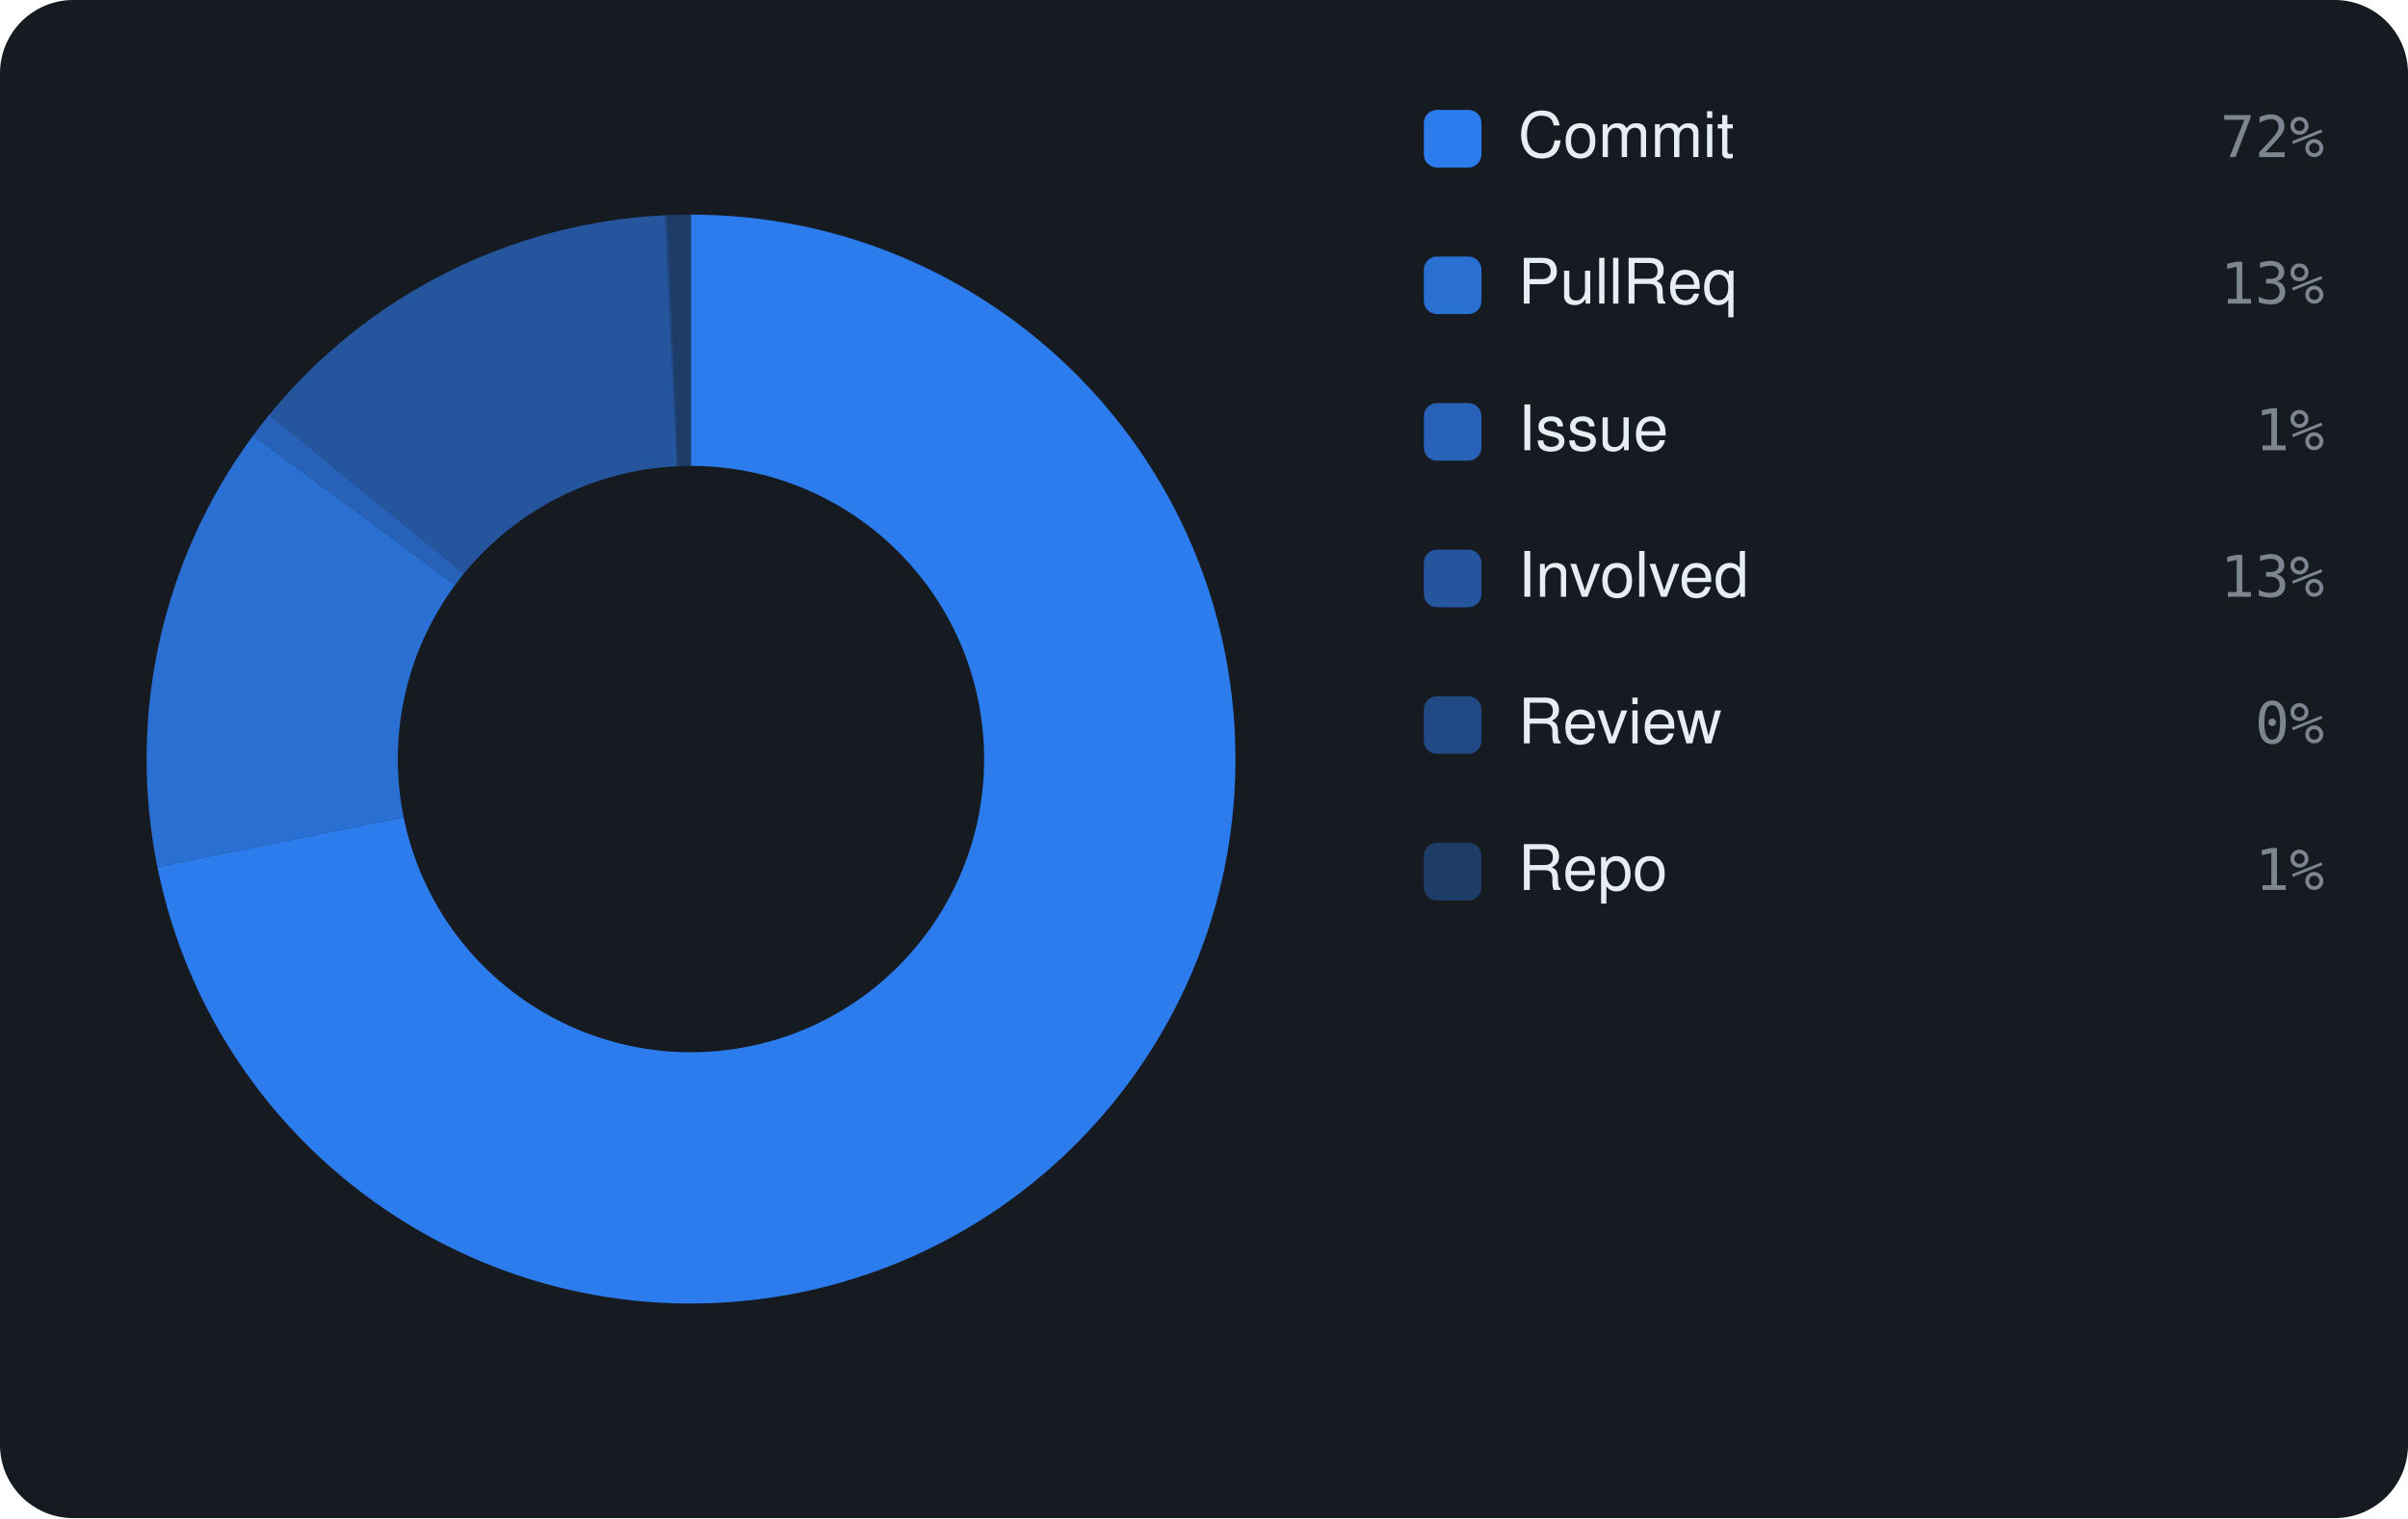
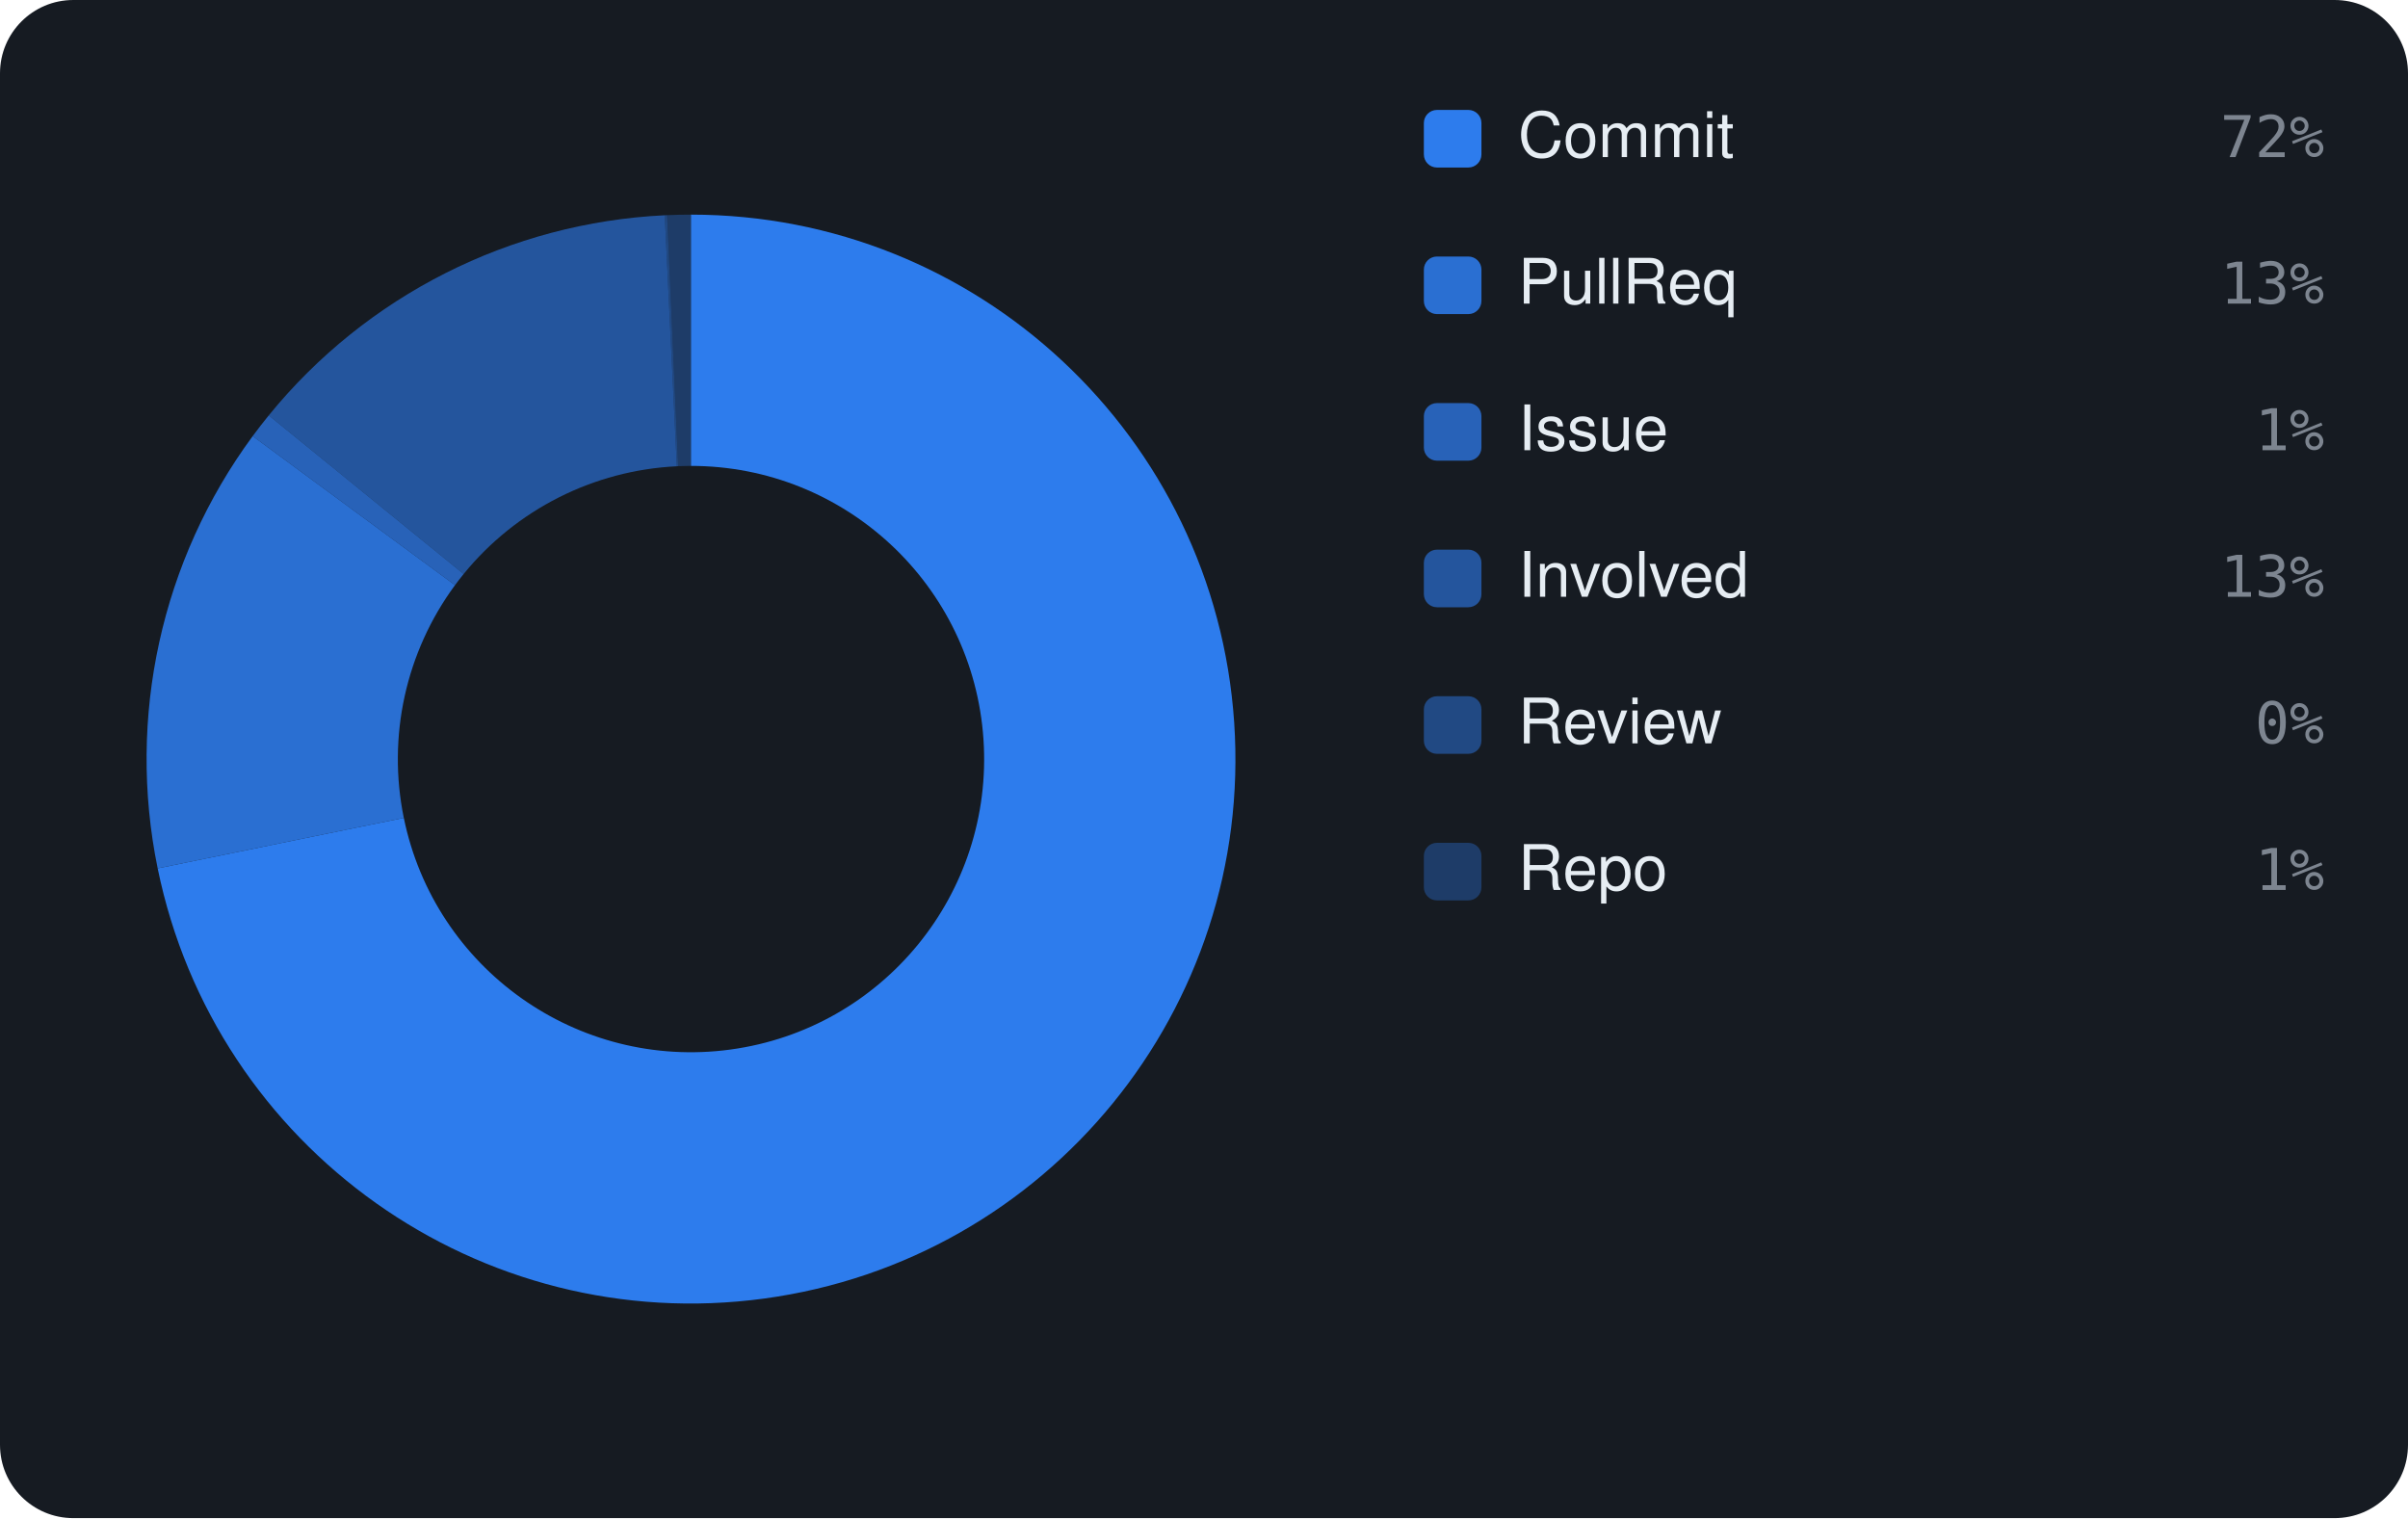
<svg xmlns="http://www.w3.org/2000/svg" viewBox="0 0 460 290" width="460" height="290" font-family="-apple-system,BlinkMacSystemFont,'Segoe UI',Helvetica,Arial,sans-serif">
  <rect width="460" height="290" rx="14" fill="#161b22" />
-   <path d="M132.00 41.00 A104 104 0 1 1 30.07 165.62 L77.11 156.11 A56 56 0 1 0 132.00 89.00 Z" fill="rgba(47,129,247,0.95)" />
-   <path d="M30.07 165.62 A104 104 0 0 1 48.35 83.21 L86.96 111.73 A56 56 0 0 0 77.11 156.11 Z" fill="rgba(47,129,247,0.826)" />
-   <path d="M48.35 83.21 A104 104 0 0 1 51.43 79.24 L88.61 109.59 A56 56 0 0 0 86.96 111.73 Z" fill="rgba(47,129,247,0.702)" />
-   <path d="M51.43 79.24 A104 104 0 0 1 126.98 41.12 L129.30 89.07 A56 56 0 0 0 88.61 109.59 Z" fill="rgba(47,129,247,0.578)" />
-   <path d="M126.98 41.12 A104 104 0 0 1 127.44 41.10 L129.54 89.05 A56 56 0 0 0 129.30 89.07 Z" fill="rgba(47,129,247,0.454)" />
-   <path d="M127.44 41.10 A104 104 0 0 1 132.00 41.00 L132.00 89.00 A56 56 0 0 0 129.54 89.05 Z" fill="rgba(47,129,247,0.33)" />
+   <path d="M132.00 41.00 A104 104 0 1 1 30.12 165.88 L77.14 156.24 A56 56 0 1 0 132.00 89.00 Z" fill="rgba(47,129,247,0.95)" />
+   <path d="M30.12 165.88 A104 104 0 0 1 48.27 83.31 L86.92 111.78 A56 56 0 0 0 77.14 156.24 Z" fill="rgba(47,129,247,0.826)" />
+   <path d="M48.27 83.31 A104 104 0 0 1 51.34 79.35 L88.57 109.65 A56 56 0 0 0 86.92 111.78 Z" fill="rgba(47,129,247,0.702)" />
+   <path d="M51.34 79.35 A104 104 0 0 1 126.99 41.12 L129.30 89.07 A56 56 0 0 0 88.57 109.65 Z" fill="rgba(47,129,247,0.578)" />
+   <path d="M126.99 41.12 A104 104 0 0 1 127.44 41.10 L129.55 89.05 A56 56 0 0 0 129.30 89.07 Z" fill="rgba(47,129,247,0.454)" />
+   <path d="M127.44 41.10 A104 104 0 0 1 132.00 41.00 L132.00 89.00 A56 56 0 0 0 129.55 89.05 Z" fill="rgba(47,129,247,0.33)" />
  <rect x="272" y="21" width="11" height="11" rx="2.5" fill="rgba(47,129,247,0.95)" />
  <text x="290" y="30" font-size="12" fill="#e6edf3">Commit</text>
  <text x="444" y="30" text-anchor="end" font-size="11" font-family="monospace" fill="#7d8590">72%</text>
  <rect x="272" y="49" width="11" height="11" rx="2.5" fill="rgba(47,129,247,0.826)" />
  <text x="290" y="58" font-size="12" fill="#e6edf3">PullReq</text>
  <text x="444" y="58" text-anchor="end" font-size="11" font-family="monospace" fill="#7d8590">13%</text>
  <rect x="272" y="77" width="11" height="11" rx="2.5" fill="rgba(47,129,247,0.702)" />
  <text x="290" y="86" font-size="12" fill="#e6edf3">Issue</text>
  <text x="444" y="86" text-anchor="end" font-size="11" font-family="monospace" fill="#7d8590">1%</text>
  <rect x="272" y="105" width="11" height="11" rx="2.5" fill="rgba(47,129,247,0.578)" />
  <text x="290" y="114" font-size="12" fill="#e6edf3">Involved</text>
  <text x="444" y="114" text-anchor="end" font-size="11" font-family="monospace" fill="#7d8590">13%</text>
  <rect x="272" y="133" width="11" height="11" rx="2.5" fill="rgba(47,129,247,0.454)" />
  <text x="290" y="142" font-size="12" fill="#e6edf3">Review</text>
  <text x="444" y="142" text-anchor="end" font-size="11" font-family="monospace" fill="#7d8590">0%</text>
  <rect x="272" y="161" width="11" height="11" rx="2.5" fill="rgba(47,129,247,0.33)" />
  <text x="290" y="170" font-size="12" fill="#e6edf3">Repo</text>
  <text x="444" y="170" text-anchor="end" font-size="11" font-family="monospace" fill="#7d8590">1%</text>
</svg>
